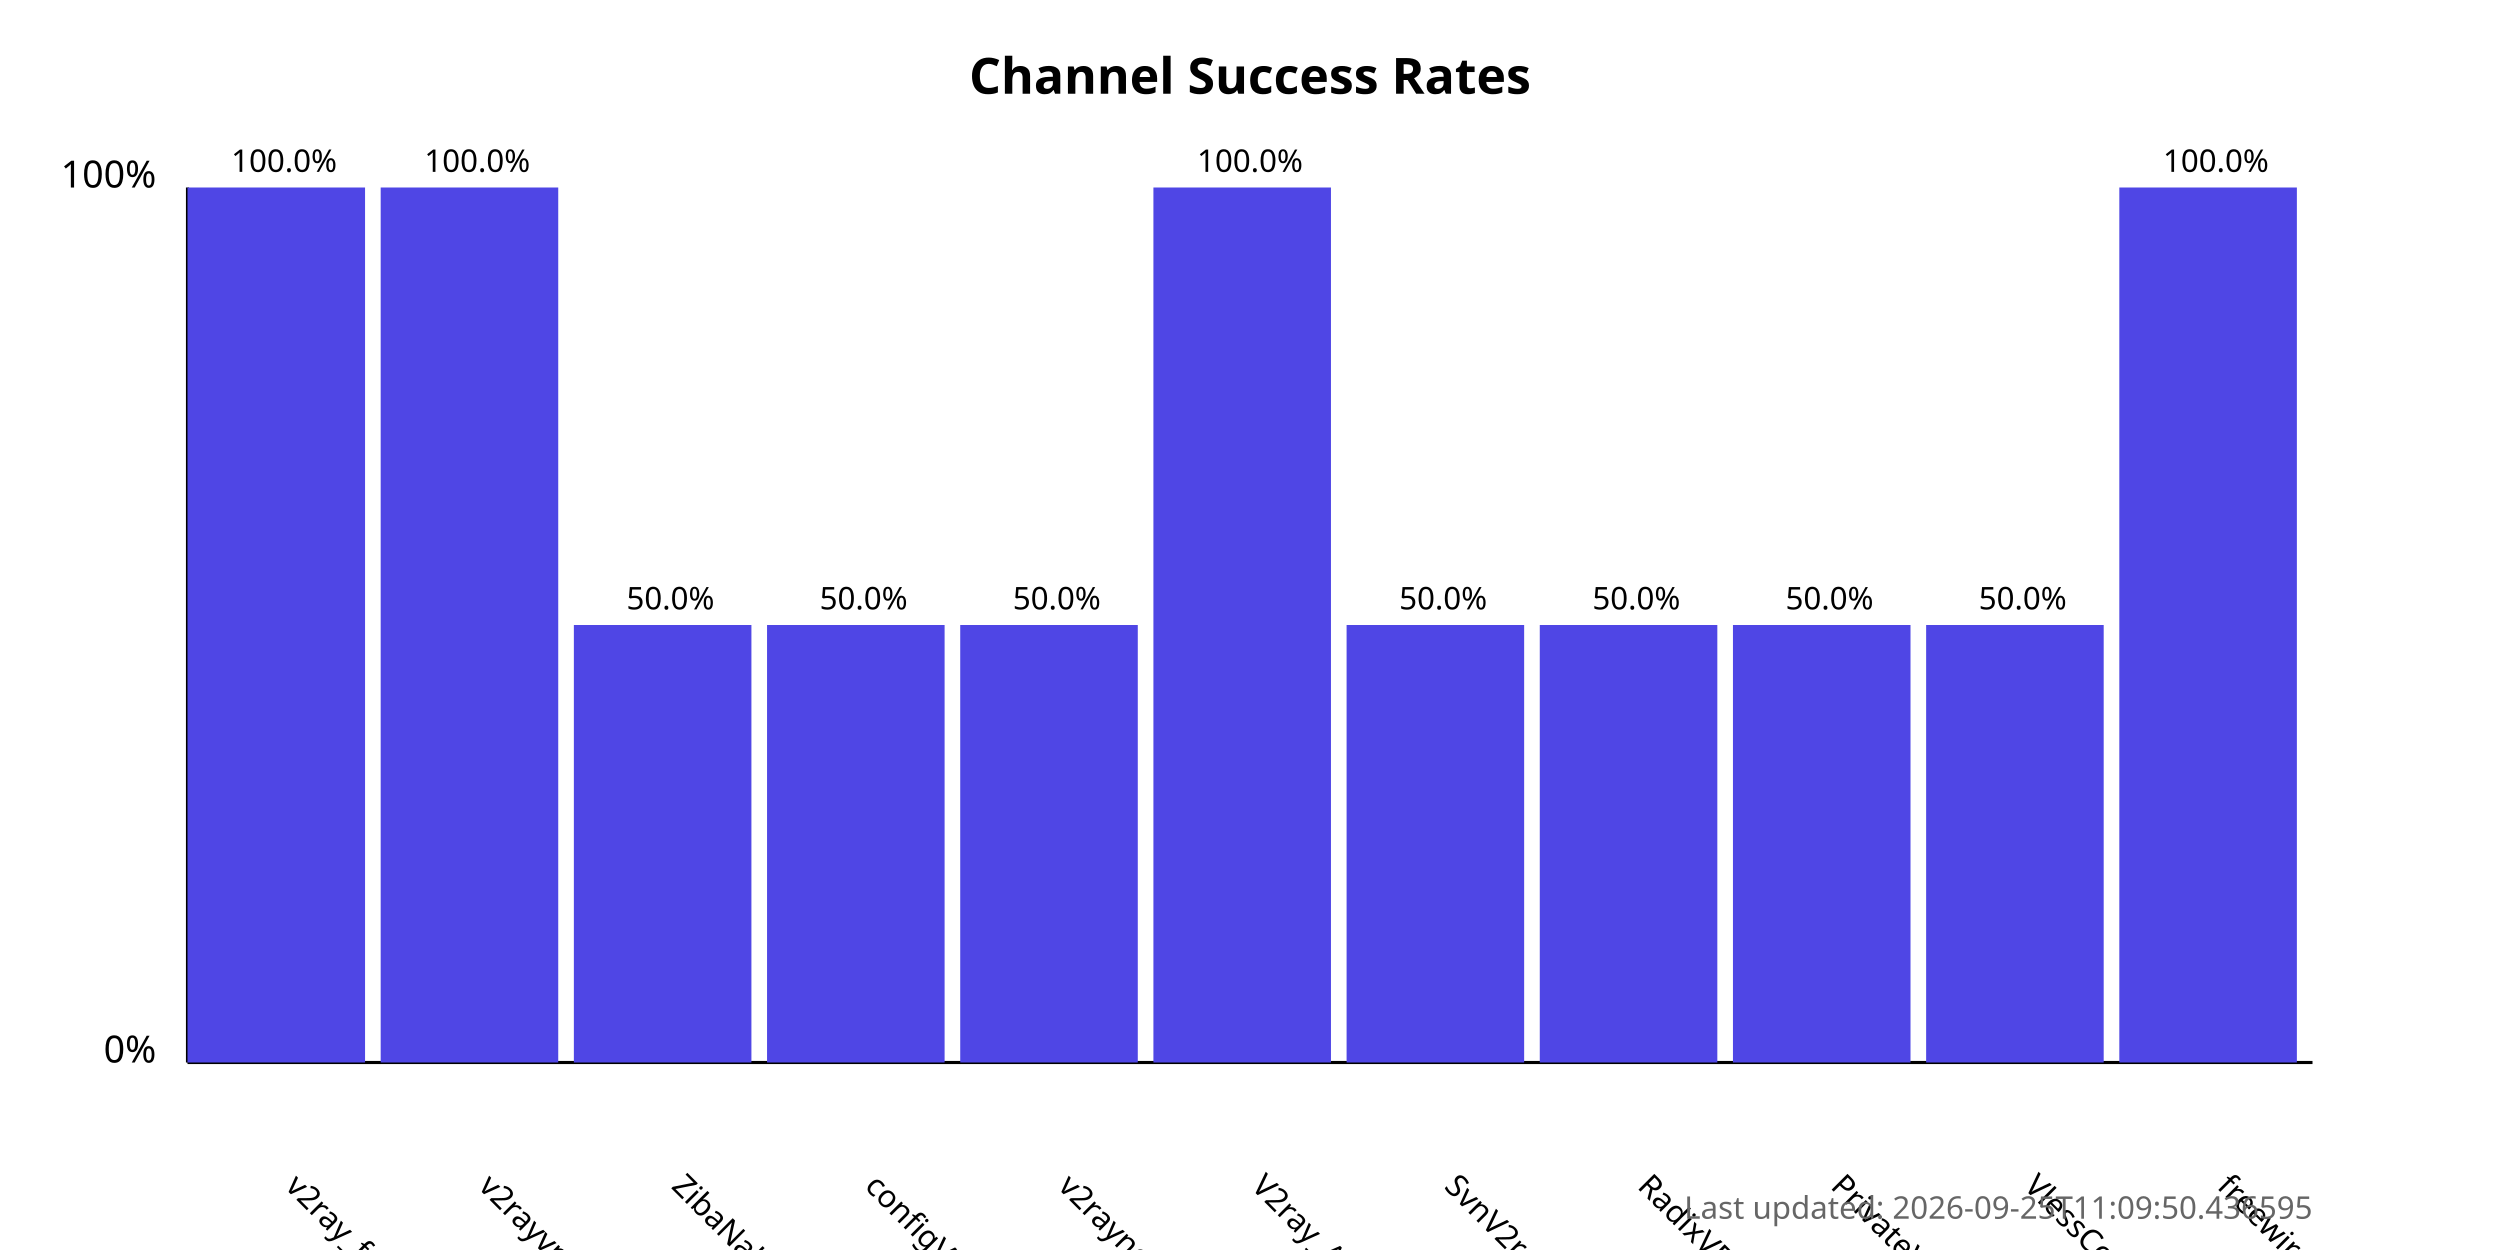
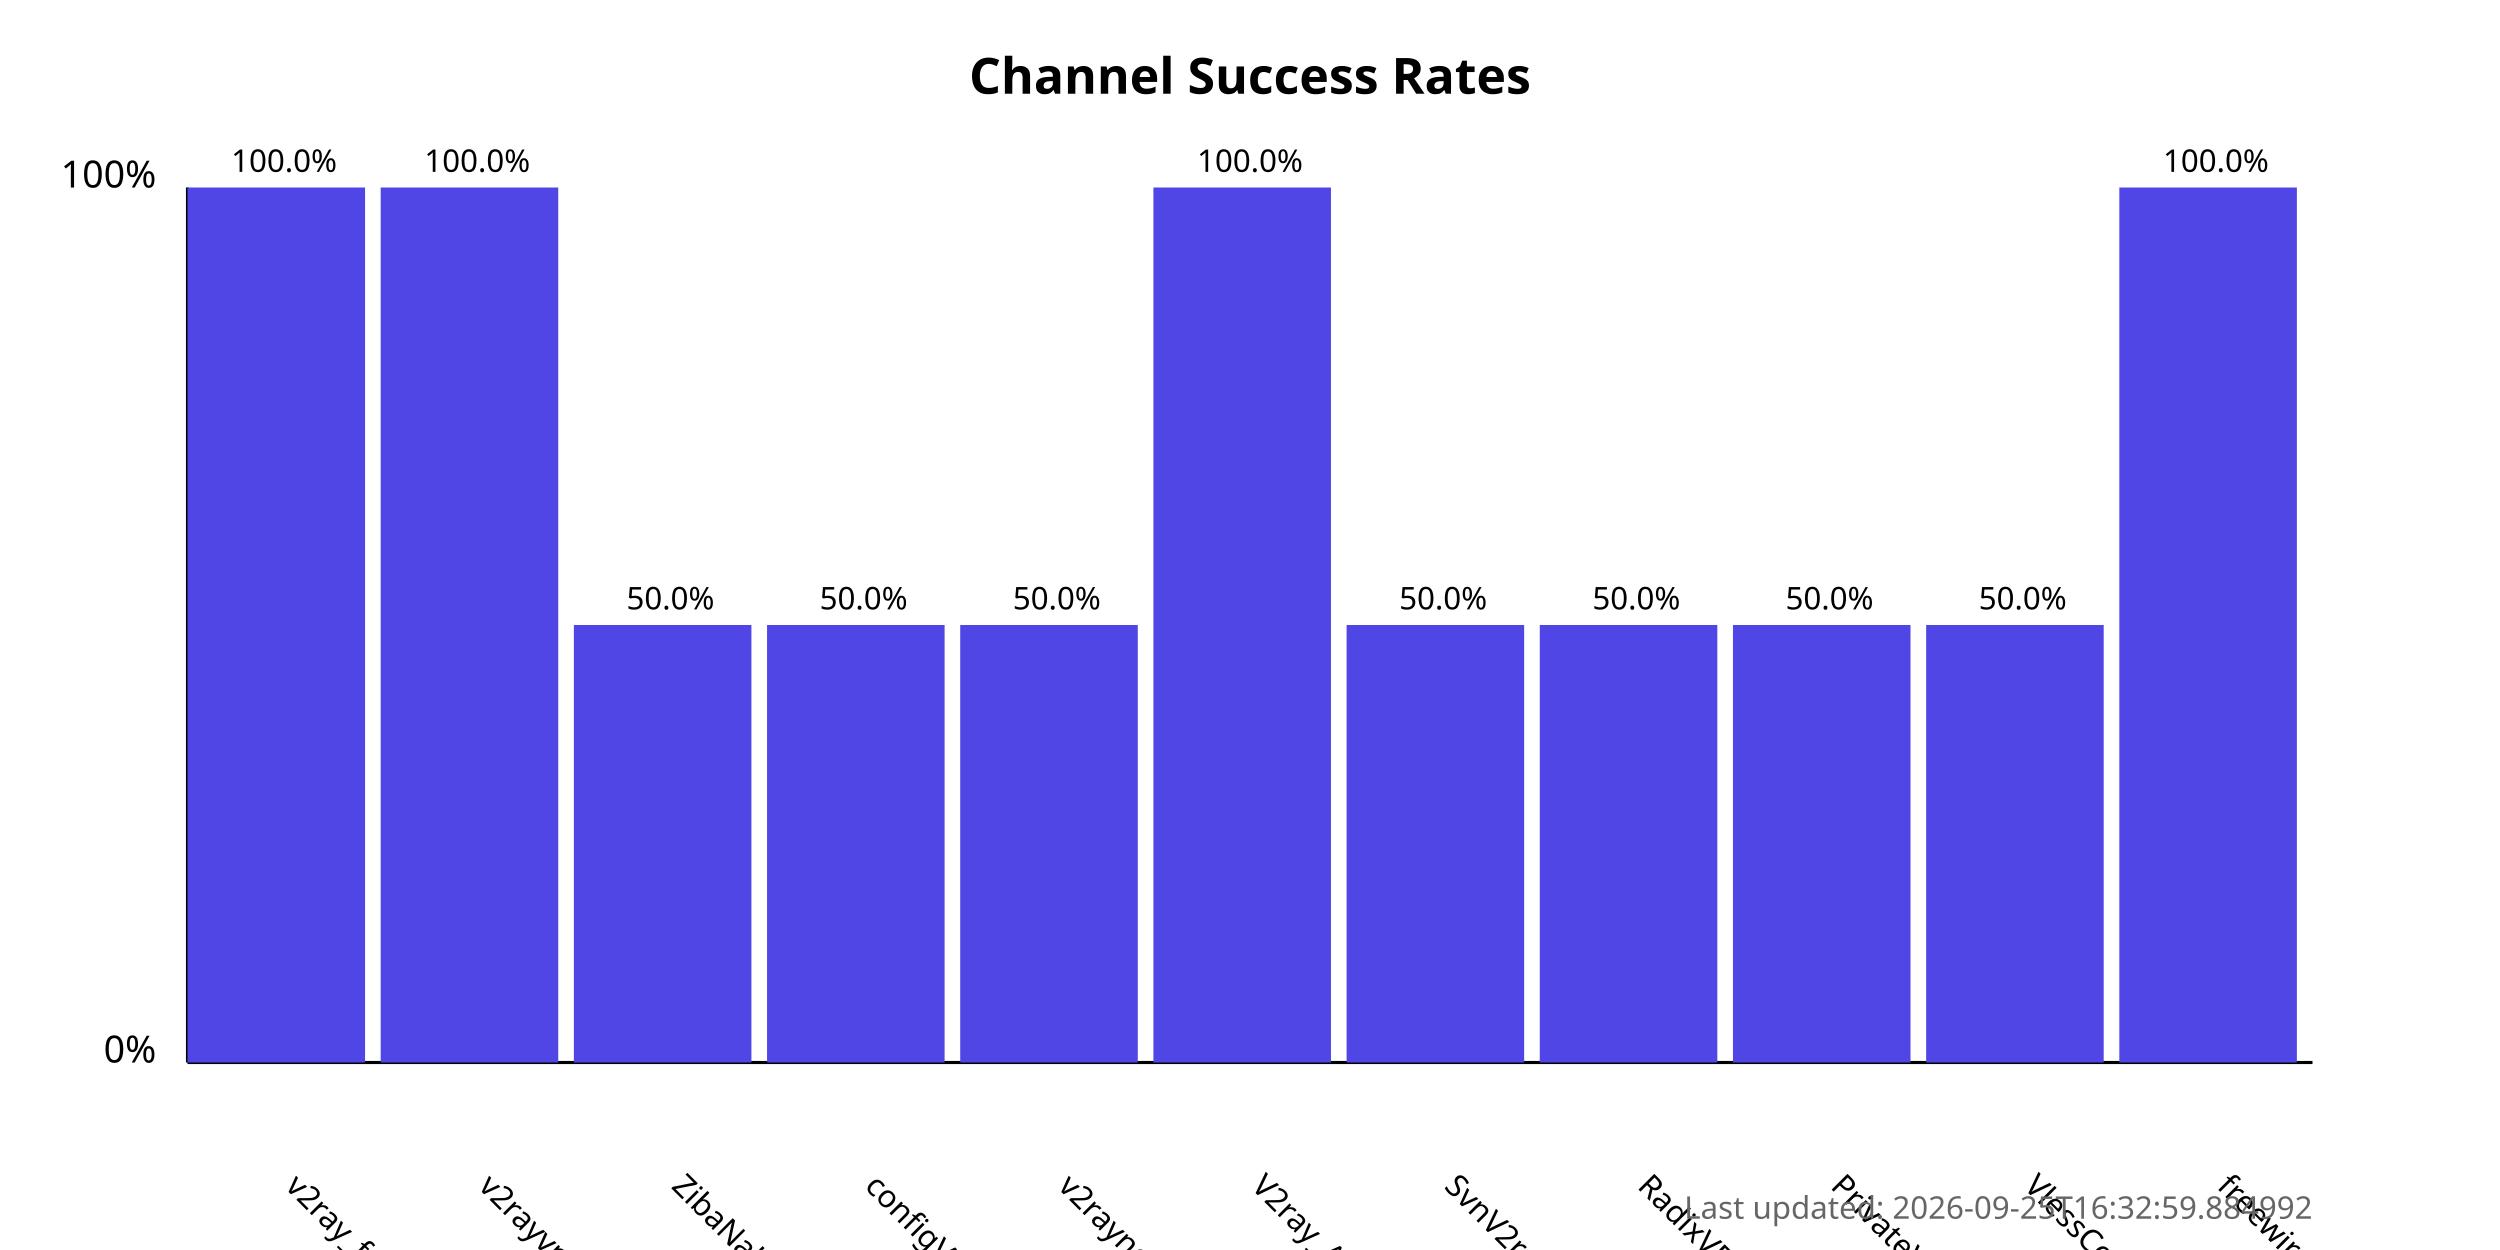
<svg xmlns="http://www.w3.org/2000/svg" width="800" height="400">
  <style>
            .chart-title { font: bold 16px sans-serif; }
            .axis-label { font: 12px sans-serif; }
            .tick-label { font: 10px sans-serif; }
            .bar { fill: #4f46e5; }
            .bar:hover { fill: #6366f1; }
            .timestamp { font: 10px sans-serif; fill: #666; }
        </style>
  <text x="400.0" y="30" text-anchor="middle" class="chart-title">
            Channel Success Rates
        </text>
  <line x1="60" y1="340" x2="60" y2="60" stroke="black" stroke-width="1" />
  <line x1="60" y1="340" x2="740" y2="340" stroke="black" stroke-width="1" />
  <text x="50" y="340" text-anchor="end" class="axis-label">0%</text>
  <text x="50" y="60" text-anchor="end" class="axis-label">100%</text>
  <g>
    <rect x="60" y="60.0" width="56.818" height="280.0" class="bar" />
    <text x="90.909" y="380" transform="rotate(45, 90.90909, 380)" text-anchor="start" class="tick-label">
                v2ray_free_conf
            </text>
    <text x="90.909" y="55.0" text-anchor="middle" class="tick-label">
                100.0%
            </text>
  </g>
  <g>
    <rect x="121.818" y="60.0" width="56.818" height="280.0" class="bar" />
    <text x="152.727" y="380" transform="rotate(45, 152.7273, 380)" text-anchor="start" class="tick-label">
                v2rayvpno
            </text>
    <text x="152.727" y="55.0" text-anchor="middle" class="tick-label">
                100.0%
            </text>
  </g>
  <g>
    <rect x="183.636" y="200.0" width="56.818" height="140.0" class="bar" />
    <text x="214.545" y="380" transform="rotate(45, 214.5455, 380)" text-anchor="start" class="tick-label">
                ZibaNabz
            </text>
    <text x="214.545" y="195.0" text-anchor="middle" class="tick-label">
                50.0%
            </text>
  </g>
  <g>
    <rect x="245.455" y="200.0" width="56.818" height="140.0" class="bar" />
    <text x="276.364" y="380" transform="rotate(45, 276.3636, 380)" text-anchor="start" class="tick-label">
                configV2rayForFree
            </text>
    <text x="276.364" y="195.0" text-anchor="middle" class="tick-label">
                50.0%
            </text>
  </g>
  <g>
    <rect x="307.273" y="200.0" width="56.818" height="140.0" class="bar" />
    <text x="338.182" y="380" transform="rotate(45, 338.1818, 380)" text-anchor="start" class="tick-label">
                v2rayngvpn
            </text>
    <text x="338.182" y="195.0" text-anchor="middle" class="tick-label">
                50.0%
            </text>
  </g>
  <g>
    <rect x="369.091" y="60.0" width="56.818" height="280.0" class="bar" />
    <text x="400.0" y="380" transform="rotate(45, 400.0, 380)" text-anchor="start" class="tick-label">
                V2ray_Alpha
            </text>
    <text x="400.0" y="55.0" text-anchor="middle" class="tick-label">
                100.0%
            </text>
  </g>
  <g>
    <rect x="430.909" y="200.0" width="56.818" height="140.0" class="bar" />
    <text x="461.818" y="380" transform="rotate(45, 461.8182, 380)" text-anchor="start" class="tick-label">
                SvnV2ray
            </text>
    <text x="461.818" y="195.0" text-anchor="middle" class="tick-label">
                50.0%
            </text>
  </g>
  <g>
    <rect x="492.727" y="200.0" width="56.818" height="140.0" class="bar" />
    <text x="523.636" y="380" transform="rotate(45, 523.6364, 380)" text-anchor="start" class="tick-label">
                RadixVPN
            </text>
    <text x="523.636" y="195.0" text-anchor="middle" class="tick-label">
                50.0%
            </text>
  </g>
  <g>
    <rect x="554.545" y="200.0" width="56.818" height="140.0" class="bar" />
    <text x="585.455" y="380" transform="rotate(45, 585.4545, 380)" text-anchor="start" class="tick-label">
                PrivateVPNs
            </text>
    <text x="585.455" y="195.0" text-anchor="middle" class="tick-label">
                50.0%
            </text>
  </g>
  <g>
    <rect x="616.364" y="200.0" width="56.818" height="140.0" class="bar" />
    <text x="647.273" y="380" transform="rotate(45, 647.2727, 380)" text-anchor="start" class="tick-label">
                VlessConfig
            </text>
    <text x="647.273" y="195.0" text-anchor="middle" class="tick-label">
                50.0%
            </text>
  </g>
  <g>
    <rect x="678.182" y="60.0" width="56.818" height="280.0" class="bar" />
    <text x="709.091" y="380" transform="rotate(45, 709.0909, 380)" text-anchor="start" class="tick-label">
                freewireguard
            </text>
    <text x="709.091" y="55.0" text-anchor="middle" class="tick-label">
                100.0%
            </text>
  </g>
  <text x="740" y="390" text-anchor="end" class="timestamp">
-             Last updated: 2026-09-25T11:09:50.436595
+             Last updated: 2026-09-25T16:32:59.884992
        </text>
</svg>
